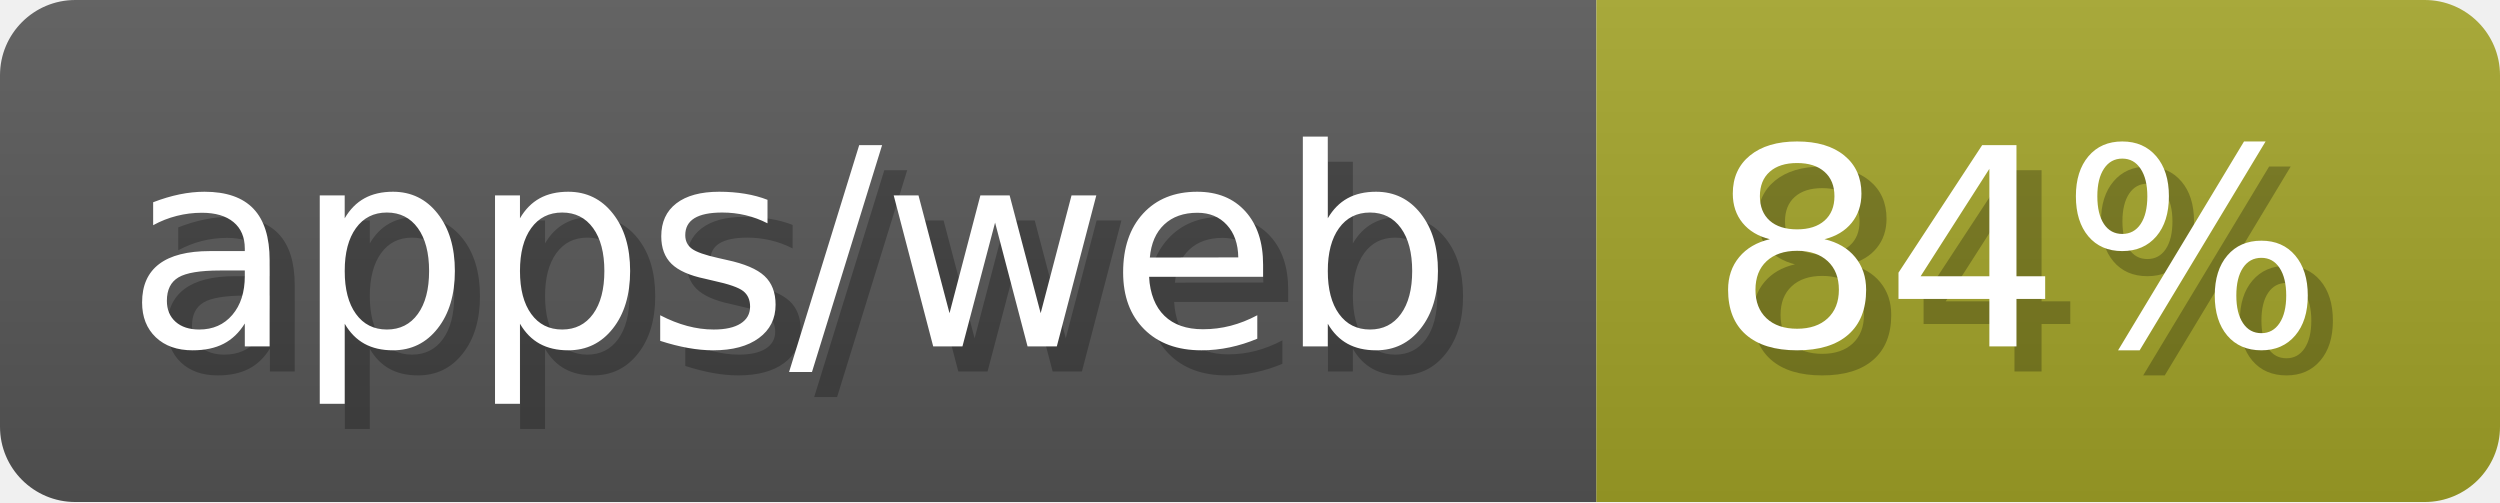
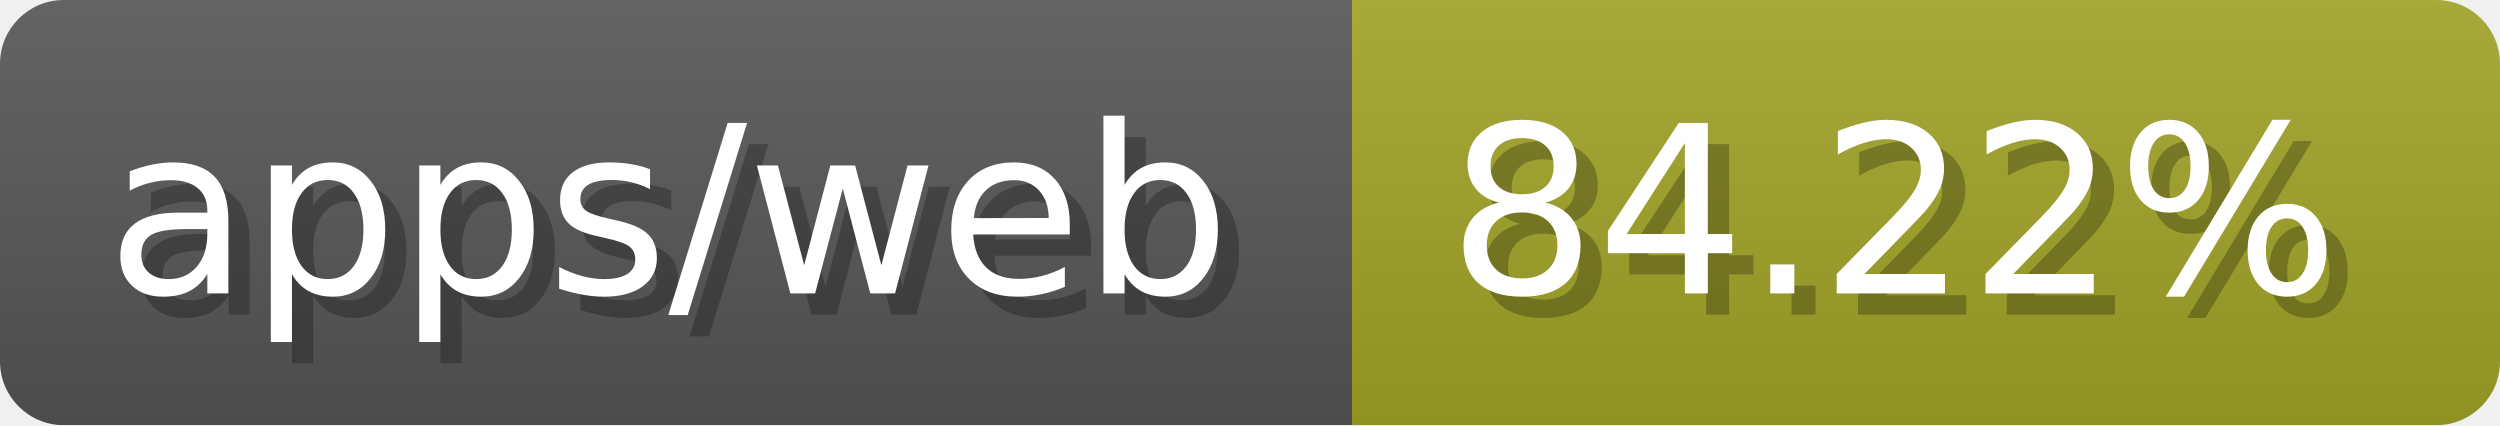
- <svg xmlns="http://www.w3.org/2000/svg" width="99.6" height="20" viewBox="0 0 996 200" role="img" aria-label="apps/web: 84%">
-   <linearGradient id="ZZJSk" x2="0" y2="100%">
+ <svg xmlns="http://www.w3.org/2000/svg" width="117.6" height="20" viewBox="0 0 1176 200" role="img" aria-label="apps/web: 84.22%">
+   <linearGradient id="qBYdB" x2="0" y2="100%">
    <stop offset="0" stop-opacity=".1" stop-color="#EEE" />
    <stop offset="1" stop-opacity=".1" />
  </linearGradient>
-   <mask id="gYSQp">
-     <rect width="996" height="200" rx="30" fill="#FFF" />
+   <mask id="doJrD">
+     <rect width="1176" height="200" rx="30" fill="#FFF" />
  </mask>
-   <g mask="url(#gYSQp)">
+   <g mask="url(#doJrD)">
    <rect width="636" height="200" fill="#555" />
-     <rect width="360" height="200" fill="#a0a127" x="636" />
-     <rect width="996" height="200" fill="url(#ZZJSk)" />
+     <rect width="540" height="200" fill="#a0a127" x="636" />
+     <rect width="1176" height="200" fill="url(#qBYdB)" />
  </g>
  <g aria-hidden="true" fill="#fff" text-anchor="start" font-family="Verdana,DejaVu Sans,sans-serif" font-size="110">
    <text x="60" y="148" textLength="536" fill="#000" opacity="0.25">apps/web</text>
    <text x="50" y="138" textLength="536">apps/web</text>
-     <text x="691" y="148" textLength="260" fill="#000" opacity="0.25">84%</text>
-     <text x="681" y="138" textLength="260">84%</text>
+     <text x="691" y="148" textLength="440" fill="#000" opacity="0.25">84.22%</text>
+     <text x="681" y="138" textLength="440">84.22%</text>
  </g>
</svg>
